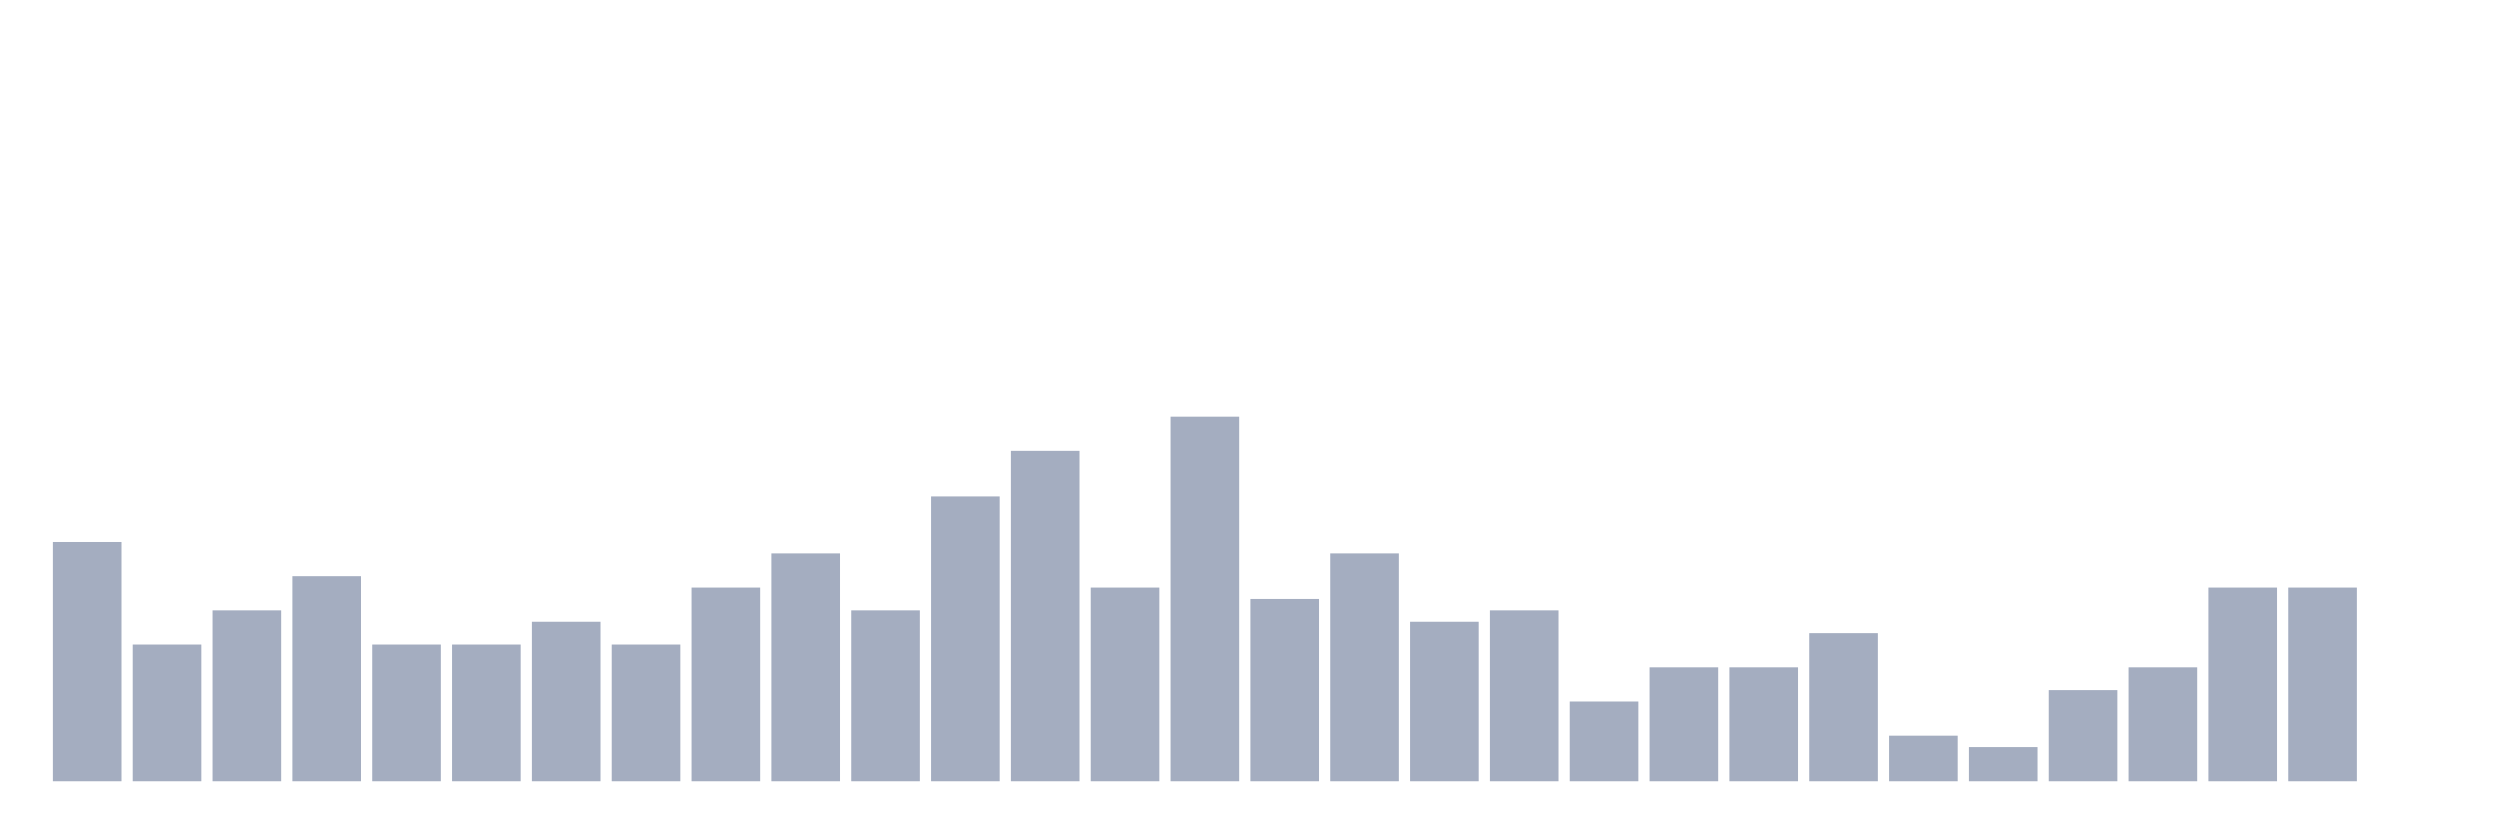
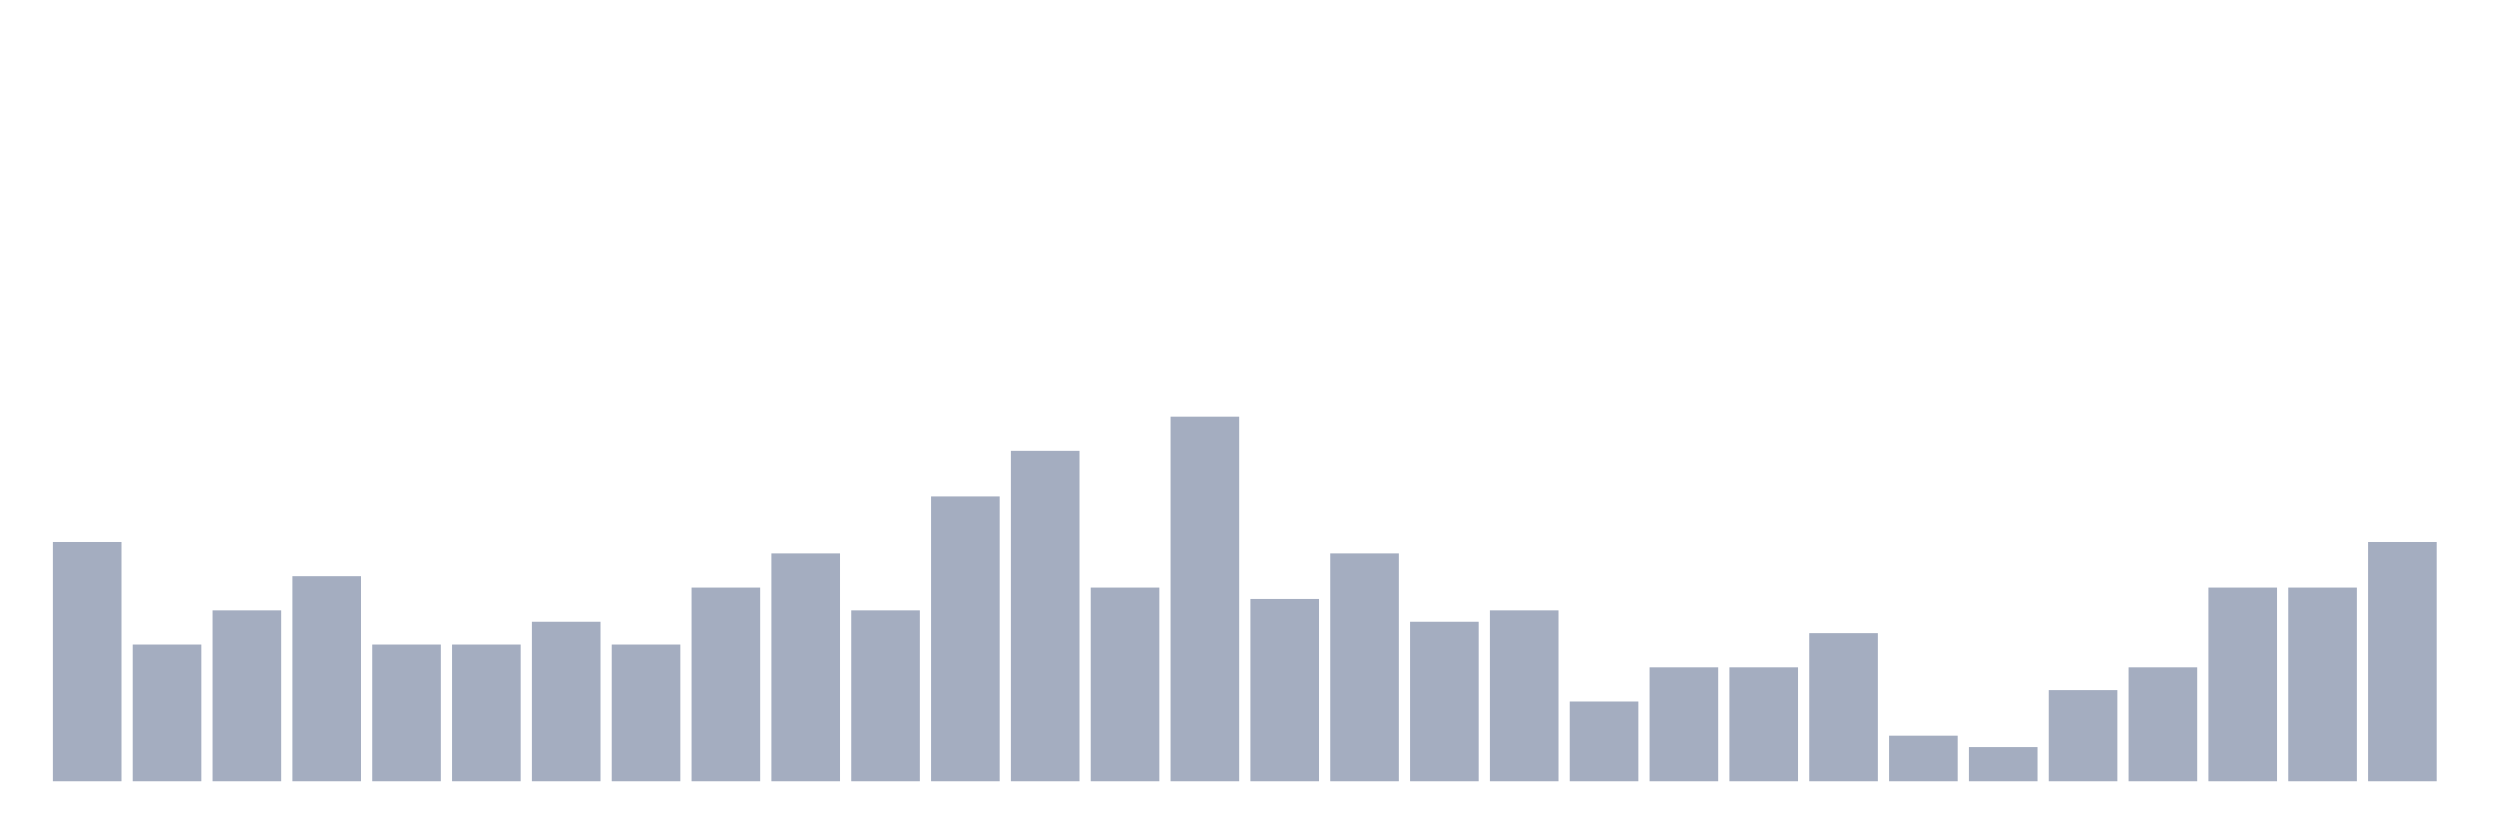
<svg xmlns="http://www.w3.org/2000/svg" viewBox="0 0 480 160">
  <g transform="translate(10,10)">
    <rect class="bar" x="0.153" width="13.175" y="94.062" height="45.938" fill="rgb(164,173,192)" />
    <rect class="bar" x="15.482" width="13.175" y="113.75" height="26.25" fill="rgb(164,173,192)" />
    <rect class="bar" x="30.81" width="13.175" y="107.188" height="32.812" fill="rgb(164,173,192)" />
    <rect class="bar" x="46.138" width="13.175" y="100.625" height="39.375" fill="rgb(164,173,192)" />
    <rect class="bar" x="61.466" width="13.175" y="113.75" height="26.25" fill="rgb(164,173,192)" />
    <rect class="bar" x="76.794" width="13.175" y="113.75" height="26.25" fill="rgb(164,173,192)" />
    <rect class="bar" x="92.123" width="13.175" y="109.375" height="30.625" fill="rgb(164,173,192)" />
    <rect class="bar" x="107.451" width="13.175" y="113.75" height="26.25" fill="rgb(164,173,192)" />
    <rect class="bar" x="122.779" width="13.175" y="102.812" height="37.188" fill="rgb(164,173,192)" />
    <rect class="bar" x="138.107" width="13.175" y="96.25" height="43.75" fill="rgb(164,173,192)" />
    <rect class="bar" x="153.436" width="13.175" y="107.188" height="32.812" fill="rgb(164,173,192)" />
    <rect class="bar" x="168.764" width="13.175" y="85.312" height="54.688" fill="rgb(164,173,192)" />
    <rect class="bar" x="184.092" width="13.175" y="76.562" height="63.438" fill="rgb(164,173,192)" />
    <rect class="bar" x="199.42" width="13.175" y="102.812" height="37.188" fill="rgb(164,173,192)" />
    <rect class="bar" x="214.748" width="13.175" y="70" height="70" fill="rgb(164,173,192)" />
    <rect class="bar" x="230.077" width="13.175" y="105" height="35" fill="rgb(164,173,192)" />
    <rect class="bar" x="245.405" width="13.175" y="96.25" height="43.75" fill="rgb(164,173,192)" />
    <rect class="bar" x="260.733" width="13.175" y="109.375" height="30.625" fill="rgb(164,173,192)" />
    <rect class="bar" x="276.061" width="13.175" y="107.188" height="32.812" fill="rgb(164,173,192)" />
    <rect class="bar" x="291.39" width="13.175" y="124.688" height="15.312" fill="rgb(164,173,192)" />
    <rect class="bar" x="306.718" width="13.175" y="118.125" height="21.875" fill="rgb(164,173,192)" />
    <rect class="bar" x="322.046" width="13.175" y="118.125" height="21.875" fill="rgb(164,173,192)" />
    <rect class="bar" x="337.374" width="13.175" y="111.562" height="28.438" fill="rgb(164,173,192)" />
    <rect class="bar" x="352.702" width="13.175" y="131.25" height="8.75" fill="rgb(164,173,192)" />
    <rect class="bar" x="368.031" width="13.175" y="133.438" height="6.562" fill="rgb(164,173,192)" />
    <rect class="bar" x="383.359" width="13.175" y="122.5" height="17.5" fill="rgb(164,173,192)" />
    <rect class="bar" x="398.687" width="13.175" y="118.125" height="21.875" fill="rgb(164,173,192)" />
    <rect class="bar" x="414.015" width="13.175" y="102.812" height="37.188" fill="rgb(164,173,192)" />
    <rect class="bar" x="429.344" width="13.175" y="102.812" height="37.188" fill="rgb(164,173,192)" />
-     <rect class="bar" x="444.672" width="13.175" y="140" height="0" fill="rgb(164,173,192)" />
+     <rect class="bar" x="444.672" width="13.175" y="94.062" height="45.938" fill="rgb(164,173,192)" />
  </g>
</svg>
